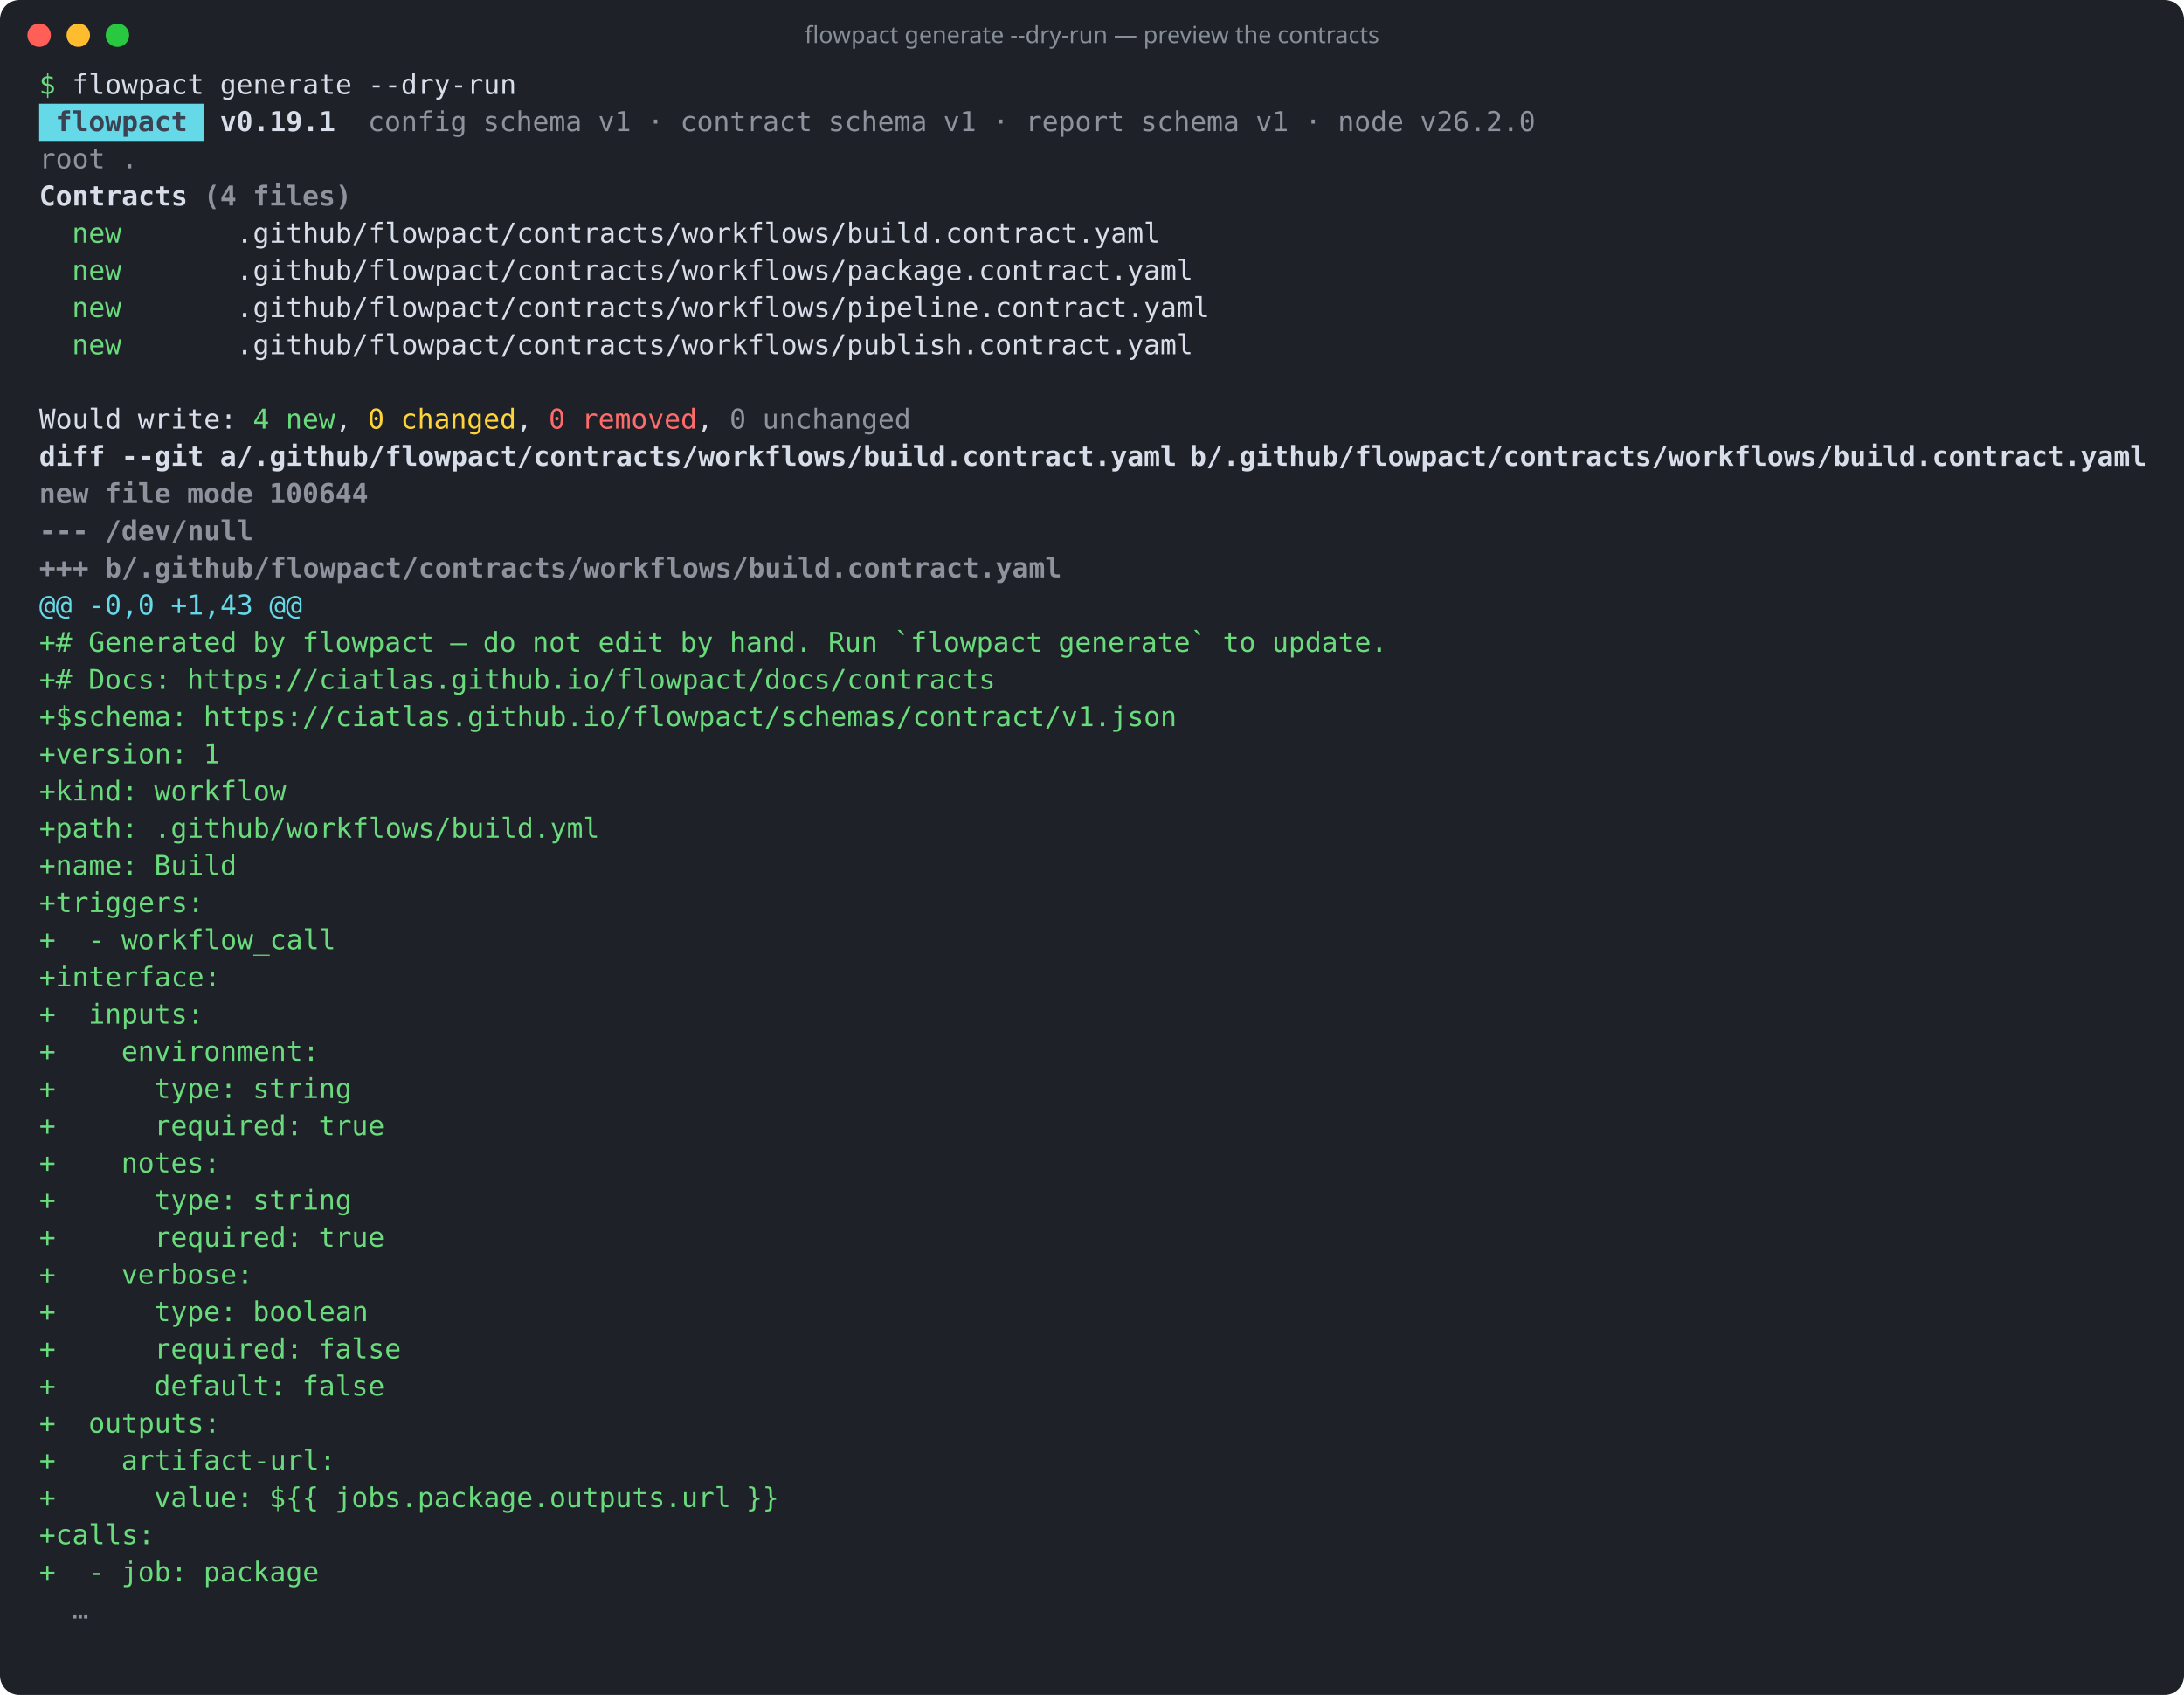
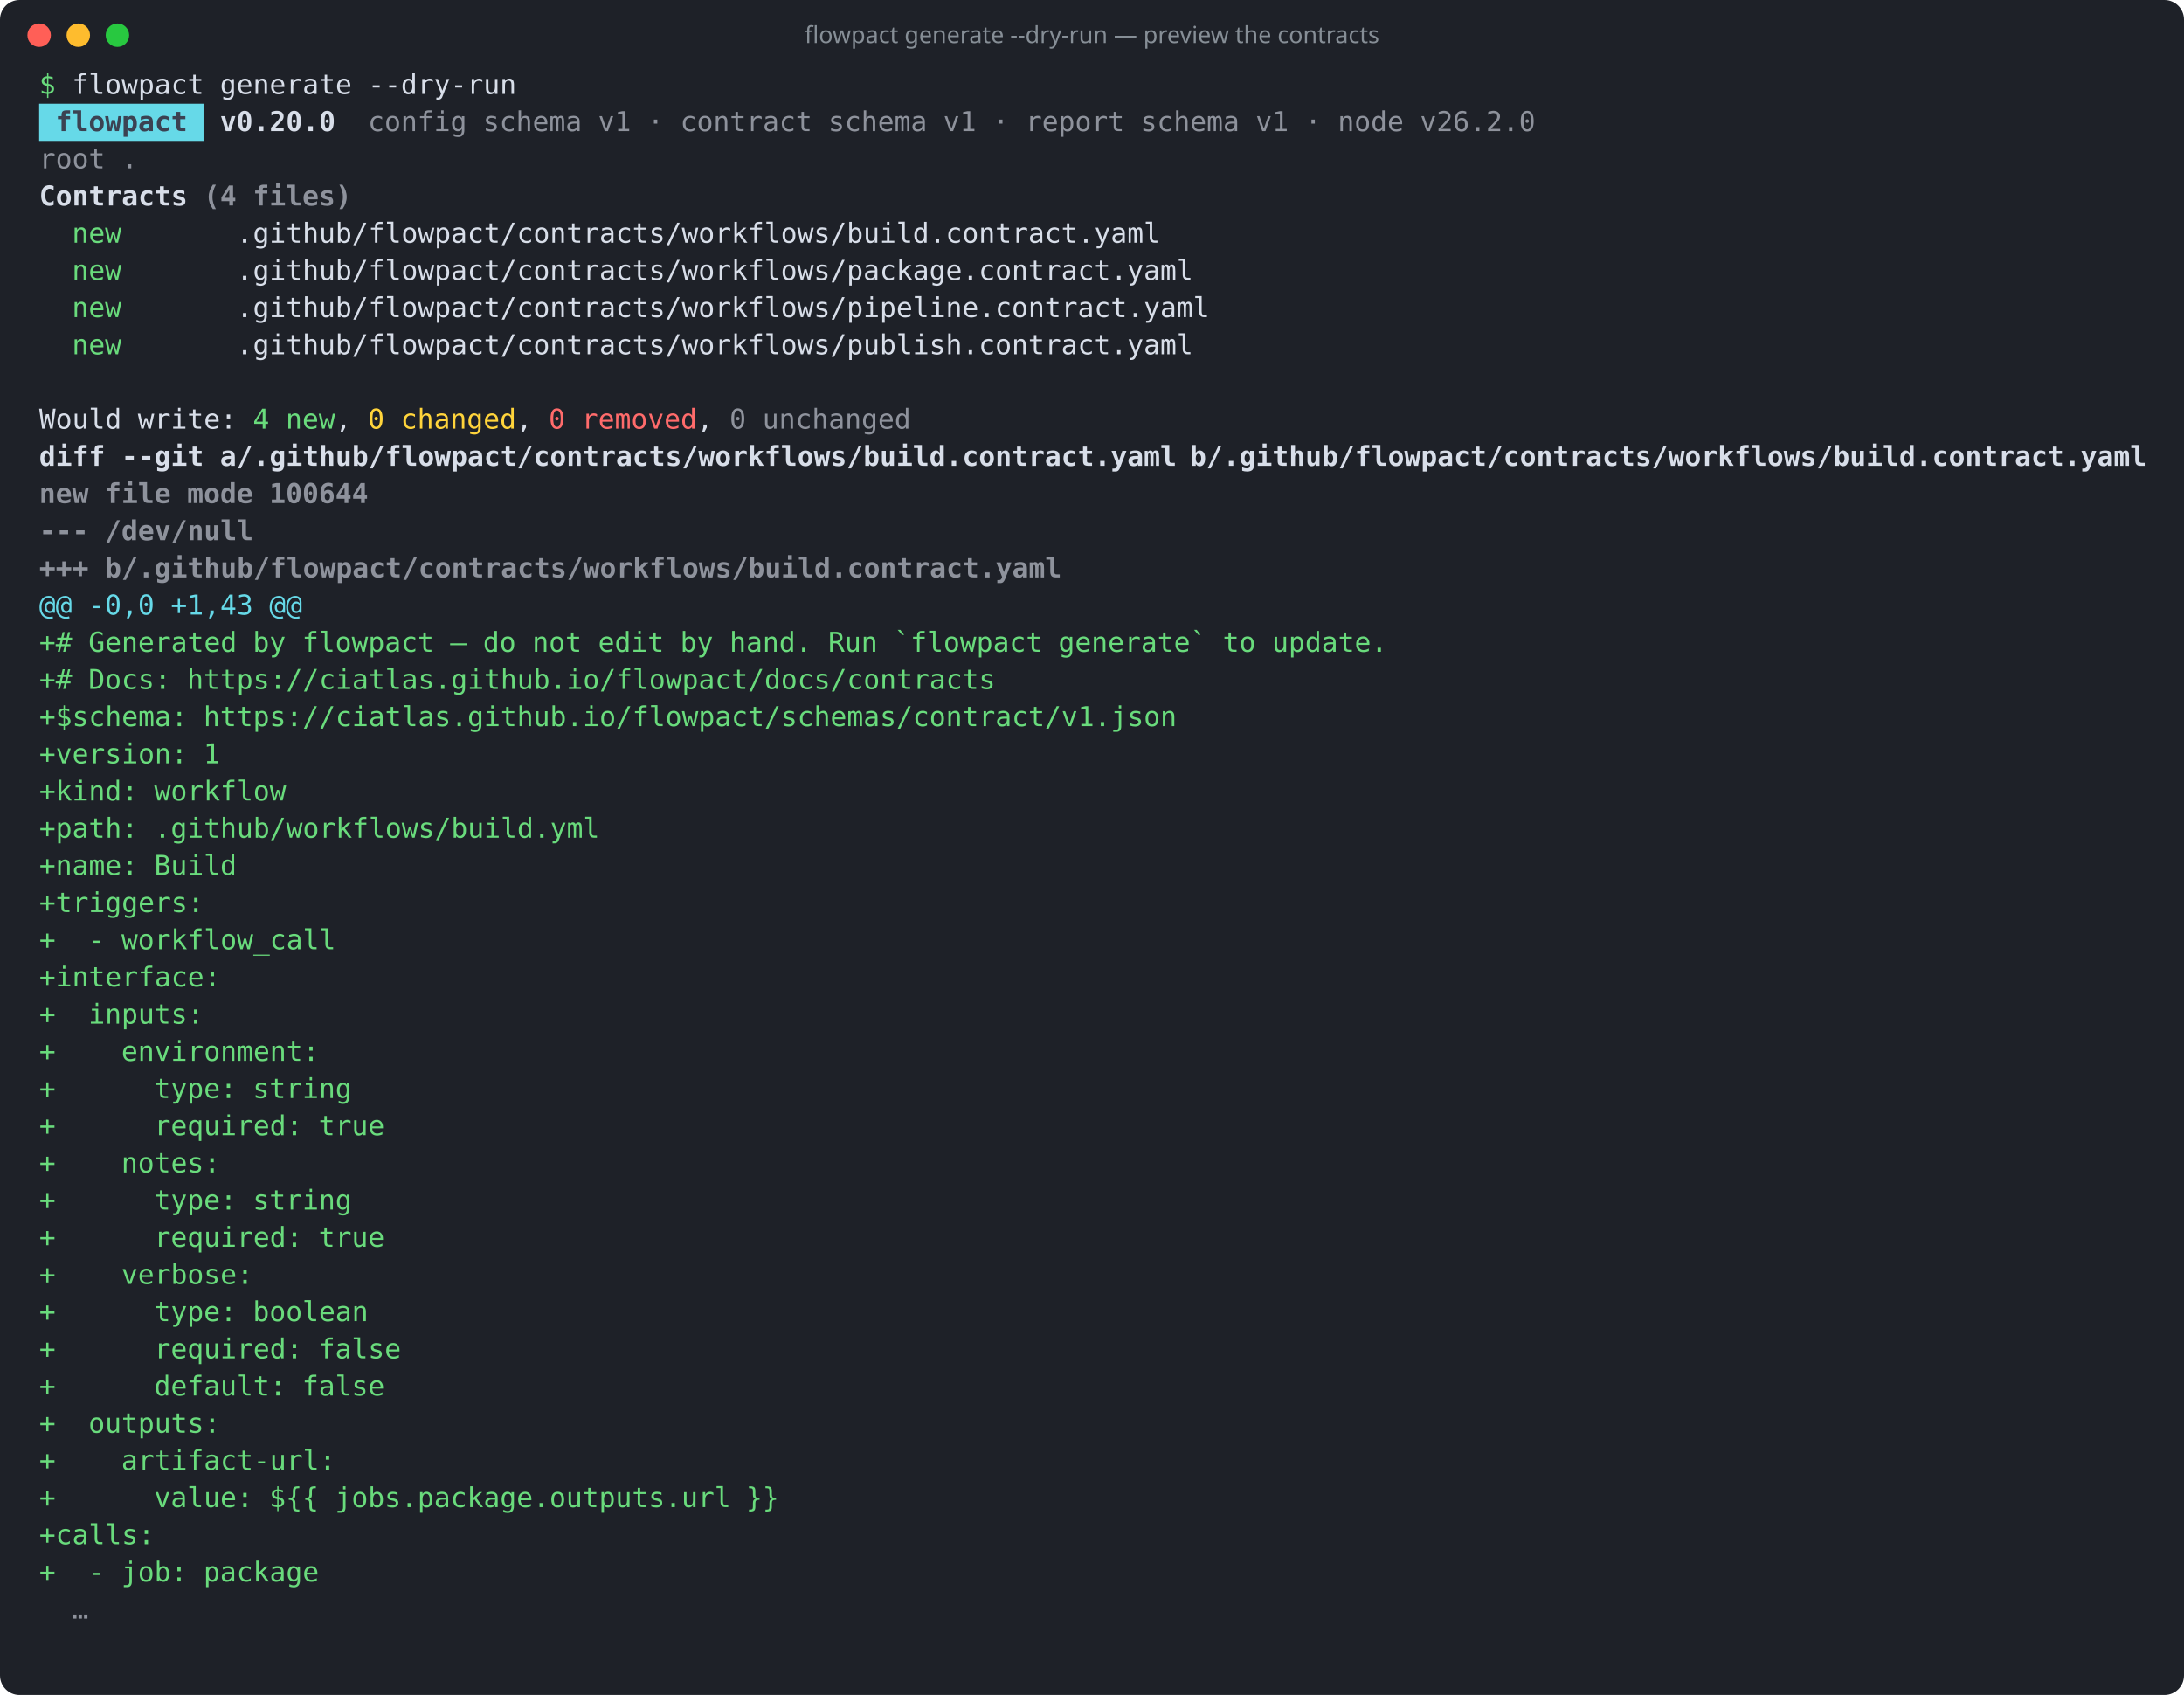
<svg xmlns="http://www.w3.org/2000/svg" width="1116" height="866" viewBox="0 0 1116 866" role="img" aria-label="flowpact generate --dry-run — preview the contracts">
  <rect width="100%" height="100%" rx="10" fill="#1e2128" />
  <circle cx="20" cy="18" r="6" fill="#ff5f57" />
  <circle cx="40" cy="18" r="6" fill="#febc2e" />
  <circle cx="60" cy="18" r="6" fill="#28c840" />
  <text x="558" y="22" fill="#868e96" font-family="ui-sans-serif,system-ui,sans-serif" font-size="12" text-anchor="middle">flowpact generate --dry-run — preview the contracts</text>
  <g font-family="ui-monospace,SFMono-Regular,Menlo,Consolas,monospace" font-size="14" xml:space="preserve">
    <text y="48">
      <tspan x="20.0" textLength="8.4" lengthAdjust="spacingAndGlyphs" fill="#69db7c">$</tspan>
      <tspan x="36.8" textLength="67.2" lengthAdjust="spacingAndGlyphs" fill="#d8dee9">flowpact</tspan>
      <tspan x="112.4" textLength="67.2" lengthAdjust="spacingAndGlyphs" fill="#d8dee9">generate</tspan>
      <tspan x="188.0" textLength="75.6" lengthAdjust="spacingAndGlyphs" fill="#d8dee9">--dry-run</tspan>
    </text>
    <rect x="20" y="53" width="84" height="19" fill="#66d9e8" />
    <text y="67">
      <tspan x="28.4" textLength="67.2" lengthAdjust="spacingAndGlyphs" fill="#3b4252" font-weight="700">flowpact</tspan>
-       <tspan x="112.4" textLength="58.8" lengthAdjust="spacingAndGlyphs" fill="#d8dee9" font-weight="700">v0.19.1</tspan>
+       <tspan x="112.4" textLength="58.8" lengthAdjust="spacingAndGlyphs" fill="#d8dee9" font-weight="700">v0.20.0</tspan>
      <tspan x="188.0" textLength="50.4" lengthAdjust="spacingAndGlyphs" fill="#d8dee9" fill-opacity="0.6">config</tspan>
      <tspan x="246.8" textLength="50.4" lengthAdjust="spacingAndGlyphs" fill="#d8dee9" fill-opacity="0.6">schema</tspan>
      <tspan x="305.6" textLength="16.8" lengthAdjust="spacingAndGlyphs" fill="#d8dee9" fill-opacity="0.6">v1</tspan>
      <tspan x="330.8" textLength="8.4" lengthAdjust="spacingAndGlyphs" fill="#d8dee9" fill-opacity="0.6">·</tspan>
      <tspan x="347.6" textLength="67.2" lengthAdjust="spacingAndGlyphs" fill="#d8dee9" fill-opacity="0.6">contract</tspan>
      <tspan x="423.2" textLength="50.4" lengthAdjust="spacingAndGlyphs" fill="#d8dee9" fill-opacity="0.6">schema</tspan>
      <tspan x="482.0" textLength="16.8" lengthAdjust="spacingAndGlyphs" fill="#d8dee9" fill-opacity="0.6">v1</tspan>
      <tspan x="507.2" textLength="8.4" lengthAdjust="spacingAndGlyphs" fill="#d8dee9" fill-opacity="0.6">·</tspan>
      <tspan x="524.0" textLength="50.4" lengthAdjust="spacingAndGlyphs" fill="#d8dee9" fill-opacity="0.6">report</tspan>
      <tspan x="582.8" textLength="50.4" lengthAdjust="spacingAndGlyphs" fill="#d8dee9" fill-opacity="0.6">schema</tspan>
      <tspan x="641.6" textLength="16.8" lengthAdjust="spacingAndGlyphs" fill="#d8dee9" fill-opacity="0.6">v1</tspan>
      <tspan x="666.8" textLength="8.4" lengthAdjust="spacingAndGlyphs" fill="#d8dee9" fill-opacity="0.6">·</tspan>
      <tspan x="683.6" textLength="33.6" lengthAdjust="spacingAndGlyphs" fill="#d8dee9" fill-opacity="0.6">node</tspan>
      <tspan x="725.6" textLength="58.8" lengthAdjust="spacingAndGlyphs" fill="#d8dee9" fill-opacity="0.6">v26.2.0</tspan>
    </text>
    <text y="86">
      <tspan x="20.0" textLength="33.6" lengthAdjust="spacingAndGlyphs" fill="#d8dee9" fill-opacity="0.6">root</tspan>
      <tspan x="62.0" textLength="8.4" lengthAdjust="spacingAndGlyphs" fill="#d8dee9" fill-opacity="0.6">.</tspan>
    </text>
    <text y="105">
      <tspan x="20.0" textLength="75.6" lengthAdjust="spacingAndGlyphs" fill="#d8dee9" font-weight="700">Contracts</tspan>
      <tspan x="104.0" textLength="16.8" lengthAdjust="spacingAndGlyphs" fill="#d8dee9" font-weight="700" fill-opacity="0.6">(4</tspan>
      <tspan x="129.2" textLength="50.4" lengthAdjust="spacingAndGlyphs" fill="#d8dee9" font-weight="700" fill-opacity="0.6">files)</tspan>
    </text>
    <text y="124">
      <tspan x="36.8" textLength="25.2" lengthAdjust="spacingAndGlyphs" fill="#69db7c">new</tspan>
      <tspan x="120.8" textLength="470.4" lengthAdjust="spacingAndGlyphs" fill="#d8dee9">.github/flowpact/contracts/workflows/build.contract.yaml</tspan>
    </text>
    <text y="143">
      <tspan x="36.8" textLength="25.2" lengthAdjust="spacingAndGlyphs" fill="#69db7c">new</tspan>
      <tspan x="120.8" textLength="487.2" lengthAdjust="spacingAndGlyphs" fill="#d8dee9">.github/flowpact/contracts/workflows/package.contract.yaml</tspan>
    </text>
    <text y="162">
      <tspan x="36.8" textLength="25.2" lengthAdjust="spacingAndGlyphs" fill="#69db7c">new</tspan>
      <tspan x="120.8" textLength="495.6" lengthAdjust="spacingAndGlyphs" fill="#d8dee9">.github/flowpact/contracts/workflows/pipeline.contract.yaml</tspan>
    </text>
    <text y="181">
      <tspan x="36.8" textLength="25.2" lengthAdjust="spacingAndGlyphs" fill="#69db7c">new</tspan>
      <tspan x="120.8" textLength="487.2" lengthAdjust="spacingAndGlyphs" fill="#d8dee9">.github/flowpact/contracts/workflows/publish.contract.yaml</tspan>
    </text>
    <text y="200" />
    <text y="219">
      <tspan x="20.0" textLength="42.0" lengthAdjust="spacingAndGlyphs" fill="#d8dee9">Would</tspan>
      <tspan x="70.4" textLength="50.4" lengthAdjust="spacingAndGlyphs" fill="#d8dee9">write:</tspan>
      <tspan x="129.2" textLength="8.4" lengthAdjust="spacingAndGlyphs" fill="#69db7c">4</tspan>
      <tspan x="146.0" textLength="25.2" lengthAdjust="spacingAndGlyphs" fill="#69db7c">new</tspan>
      <tspan x="171.2" textLength="8.4" lengthAdjust="spacingAndGlyphs" fill="#d8dee9">,</tspan>
      <tspan x="188.0" textLength="8.4" lengthAdjust="spacingAndGlyphs" fill="#ffd43b">0</tspan>
      <tspan x="204.8" textLength="58.8" lengthAdjust="spacingAndGlyphs" fill="#ffd43b">changed</tspan>
      <tspan x="263.6" textLength="8.4" lengthAdjust="spacingAndGlyphs" fill="#d8dee9">,</tspan>
      <tspan x="280.4" textLength="8.4" lengthAdjust="spacingAndGlyphs" fill="#ff6b6b">0</tspan>
      <tspan x="297.2" textLength="58.8" lengthAdjust="spacingAndGlyphs" fill="#ff6b6b">removed</tspan>
      <tspan x="356.0" textLength="8.4" lengthAdjust="spacingAndGlyphs" fill="#d8dee9">,</tspan>
      <tspan x="372.8" textLength="8.4" lengthAdjust="spacingAndGlyphs" fill="#d8dee9" fill-opacity="0.6">0</tspan>
      <tspan x="389.6" textLength="75.6" lengthAdjust="spacingAndGlyphs" fill="#d8dee9" fill-opacity="0.6">unchanged</tspan>
    </text>
    <text y="238">
      <tspan x="20.0" textLength="33.6" lengthAdjust="spacingAndGlyphs" fill="#d8dee9" font-weight="700">diff</tspan>
      <tspan x="62.0" textLength="42.0" lengthAdjust="spacingAndGlyphs" fill="#d8dee9" font-weight="700">--git</tspan>
      <tspan x="112.4" textLength="487.2" lengthAdjust="spacingAndGlyphs" fill="#d8dee9" font-weight="700">a/.github/flowpact/contracts/workflows/build.contract.yaml</tspan>
      <tspan x="608.0" textLength="487.2" lengthAdjust="spacingAndGlyphs" fill="#d8dee9" font-weight="700">b/.github/flowpact/contracts/workflows/build.contract.yaml</tspan>
    </text>
    <text y="257">
      <tspan x="20.0" textLength="25.2" lengthAdjust="spacingAndGlyphs" fill="#d8dee9" font-weight="700" fill-opacity="0.6">new</tspan>
      <tspan x="53.6" textLength="33.6" lengthAdjust="spacingAndGlyphs" fill="#d8dee9" font-weight="700" fill-opacity="0.6">file</tspan>
      <tspan x="95.6" textLength="33.6" lengthAdjust="spacingAndGlyphs" fill="#d8dee9" font-weight="700" fill-opacity="0.6">mode</tspan>
      <tspan x="137.6" textLength="50.4" lengthAdjust="spacingAndGlyphs" fill="#d8dee9" font-weight="700" fill-opacity="0.6">100644</tspan>
    </text>
    <text y="276">
      <tspan x="20.0" textLength="25.2" lengthAdjust="spacingAndGlyphs" fill="#d8dee9" font-weight="700" fill-opacity="0.6">---</tspan>
      <tspan x="53.6" textLength="75.6" lengthAdjust="spacingAndGlyphs" fill="#d8dee9" font-weight="700" fill-opacity="0.6">/dev/null</tspan>
    </text>
    <text y="295">
      <tspan x="20.0" textLength="25.2" lengthAdjust="spacingAndGlyphs" fill="#d8dee9" font-weight="700" fill-opacity="0.6">+++</tspan>
      <tspan x="53.6" textLength="487.2" lengthAdjust="spacingAndGlyphs" fill="#d8dee9" font-weight="700" fill-opacity="0.6">b/.github/flowpact/contracts/workflows/build.contract.yaml</tspan>
    </text>
    <text y="314">
      <tspan x="20.0" textLength="16.8" lengthAdjust="spacingAndGlyphs" fill="#66d9e8">@@</tspan>
      <tspan x="45.2" textLength="33.6" lengthAdjust="spacingAndGlyphs" fill="#66d9e8">-0,0</tspan>
      <tspan x="87.2" textLength="42.0" lengthAdjust="spacingAndGlyphs" fill="#66d9e8">+1,43</tspan>
      <tspan x="137.6" textLength="16.8" lengthAdjust="spacingAndGlyphs" fill="#66d9e8">@@</tspan>
    </text>
    <text y="333">
      <tspan x="20.0" textLength="16.8" lengthAdjust="spacingAndGlyphs" fill="#69db7c">+#</tspan>
      <tspan x="45.2" textLength="75.6" lengthAdjust="spacingAndGlyphs" fill="#69db7c">Generated</tspan>
      <tspan x="129.2" textLength="16.8" lengthAdjust="spacingAndGlyphs" fill="#69db7c">by</tspan>
      <tspan x="154.4" textLength="67.2" lengthAdjust="spacingAndGlyphs" fill="#69db7c">flowpact</tspan>
      <tspan x="230.0" textLength="8.4" lengthAdjust="spacingAndGlyphs" fill="#69db7c">—</tspan>
      <tspan x="246.8" textLength="16.8" lengthAdjust="spacingAndGlyphs" fill="#69db7c">do</tspan>
      <tspan x="272.0" textLength="25.2" lengthAdjust="spacingAndGlyphs" fill="#69db7c">not</tspan>
      <tspan x="305.6" textLength="33.6" lengthAdjust="spacingAndGlyphs" fill="#69db7c">edit</tspan>
      <tspan x="347.6" textLength="16.8" lengthAdjust="spacingAndGlyphs" fill="#69db7c">by</tspan>
      <tspan x="372.8" textLength="42.0" lengthAdjust="spacingAndGlyphs" fill="#69db7c">hand.</tspan>
      <tspan x="423.2" textLength="25.2" lengthAdjust="spacingAndGlyphs" fill="#69db7c">Run</tspan>
      <tspan x="456.8" textLength="75.6" lengthAdjust="spacingAndGlyphs" fill="#69db7c">`flowpact</tspan>
      <tspan x="540.8" textLength="75.6" lengthAdjust="spacingAndGlyphs" fill="#69db7c">generate`</tspan>
      <tspan x="624.8" textLength="16.8" lengthAdjust="spacingAndGlyphs" fill="#69db7c">to</tspan>
      <tspan x="650.0" textLength="58.8" lengthAdjust="spacingAndGlyphs" fill="#69db7c">update.</tspan>
    </text>
    <text y="352">
      <tspan x="20.0" textLength="16.8" lengthAdjust="spacingAndGlyphs" fill="#69db7c">+#</tspan>
      <tspan x="45.2" textLength="42.0" lengthAdjust="spacingAndGlyphs" fill="#69db7c">Docs:</tspan>
      <tspan x="95.6" textLength="411.6" lengthAdjust="spacingAndGlyphs" fill="#69db7c">https://ciatlas.github.io/flowpact/docs/contracts</tspan>
    </text>
    <text y="371">
      <tspan x="20.0" textLength="75.6" lengthAdjust="spacingAndGlyphs" fill="#69db7c">+$schema:</tspan>
      <tspan x="104.0" textLength="495.6" lengthAdjust="spacingAndGlyphs" fill="#69db7c">https://ciatlas.github.io/flowpact/schemas/contract/v1.json</tspan>
    </text>
    <text y="390">
      <tspan x="20.0" textLength="75.6" lengthAdjust="spacingAndGlyphs" fill="#69db7c">+version:</tspan>
      <tspan x="104.0" textLength="8.4" lengthAdjust="spacingAndGlyphs" fill="#69db7c">1</tspan>
    </text>
    <text y="409">
      <tspan x="20.0" textLength="50.4" lengthAdjust="spacingAndGlyphs" fill="#69db7c">+kind:</tspan>
      <tspan x="78.8" textLength="67.2" lengthAdjust="spacingAndGlyphs" fill="#69db7c">workflow</tspan>
    </text>
    <text y="428">
      <tspan x="20.0" textLength="50.4" lengthAdjust="spacingAndGlyphs" fill="#69db7c">+path:</tspan>
      <tspan x="78.8" textLength="226.8" lengthAdjust="spacingAndGlyphs" fill="#69db7c">.github/workflows/build.yml</tspan>
    </text>
    <text y="447">
      <tspan x="20.0" textLength="50.4" lengthAdjust="spacingAndGlyphs" fill="#69db7c">+name:</tspan>
      <tspan x="78.8" textLength="42.0" lengthAdjust="spacingAndGlyphs" fill="#69db7c">Build</tspan>
    </text>
    <text y="466">
      <tspan x="20.0" textLength="84.0" lengthAdjust="spacingAndGlyphs" fill="#69db7c">+triggers:</tspan>
    </text>
    <text y="485">
      <tspan x="20.0" textLength="8.4" lengthAdjust="spacingAndGlyphs" fill="#69db7c">+</tspan>
      <tspan x="45.2" textLength="8.4" lengthAdjust="spacingAndGlyphs" fill="#69db7c">-</tspan>
      <tspan x="62.0" textLength="109.2" lengthAdjust="spacingAndGlyphs" fill="#69db7c">workflow_call</tspan>
    </text>
    <text y="504">
      <tspan x="20.0" textLength="92.4" lengthAdjust="spacingAndGlyphs" fill="#69db7c">+interface:</tspan>
    </text>
    <text y="523">
      <tspan x="20.0" textLength="8.4" lengthAdjust="spacingAndGlyphs" fill="#69db7c">+</tspan>
      <tspan x="45.2" textLength="58.8" lengthAdjust="spacingAndGlyphs" fill="#69db7c">inputs:</tspan>
    </text>
    <text y="542">
      <tspan x="20.0" textLength="8.4" lengthAdjust="spacingAndGlyphs" fill="#69db7c">+</tspan>
      <tspan x="62.0" textLength="100.8" lengthAdjust="spacingAndGlyphs" fill="#69db7c">environment:</tspan>
    </text>
    <text y="561">
      <tspan x="20.0" textLength="8.4" lengthAdjust="spacingAndGlyphs" fill="#69db7c">+</tspan>
      <tspan x="78.8" textLength="42.0" lengthAdjust="spacingAndGlyphs" fill="#69db7c">type:</tspan>
      <tspan x="129.2" textLength="50.4" lengthAdjust="spacingAndGlyphs" fill="#69db7c">string</tspan>
    </text>
    <text y="580">
      <tspan x="20.0" textLength="8.4" lengthAdjust="spacingAndGlyphs" fill="#69db7c">+</tspan>
      <tspan x="78.8" textLength="75.6" lengthAdjust="spacingAndGlyphs" fill="#69db7c">required:</tspan>
      <tspan x="162.8" textLength="33.6" lengthAdjust="spacingAndGlyphs" fill="#69db7c">true</tspan>
    </text>
    <text y="599">
      <tspan x="20.0" textLength="8.4" lengthAdjust="spacingAndGlyphs" fill="#69db7c">+</tspan>
      <tspan x="62.0" textLength="50.4" lengthAdjust="spacingAndGlyphs" fill="#69db7c">notes:</tspan>
    </text>
    <text y="618">
      <tspan x="20.0" textLength="8.4" lengthAdjust="spacingAndGlyphs" fill="#69db7c">+</tspan>
      <tspan x="78.8" textLength="42.0" lengthAdjust="spacingAndGlyphs" fill="#69db7c">type:</tspan>
      <tspan x="129.2" textLength="50.4" lengthAdjust="spacingAndGlyphs" fill="#69db7c">string</tspan>
    </text>
    <text y="637">
      <tspan x="20.0" textLength="8.4" lengthAdjust="spacingAndGlyphs" fill="#69db7c">+</tspan>
      <tspan x="78.8" textLength="75.6" lengthAdjust="spacingAndGlyphs" fill="#69db7c">required:</tspan>
      <tspan x="162.8" textLength="33.6" lengthAdjust="spacingAndGlyphs" fill="#69db7c">true</tspan>
    </text>
    <text y="656">
      <tspan x="20.0" textLength="8.4" lengthAdjust="spacingAndGlyphs" fill="#69db7c">+</tspan>
      <tspan x="62.0" textLength="67.2" lengthAdjust="spacingAndGlyphs" fill="#69db7c">verbose:</tspan>
    </text>
    <text y="675">
      <tspan x="20.0" textLength="8.4" lengthAdjust="spacingAndGlyphs" fill="#69db7c">+</tspan>
      <tspan x="78.8" textLength="42.0" lengthAdjust="spacingAndGlyphs" fill="#69db7c">type:</tspan>
      <tspan x="129.2" textLength="58.8" lengthAdjust="spacingAndGlyphs" fill="#69db7c">boolean</tspan>
    </text>
    <text y="694">
      <tspan x="20.0" textLength="8.4" lengthAdjust="spacingAndGlyphs" fill="#69db7c">+</tspan>
      <tspan x="78.8" textLength="75.6" lengthAdjust="spacingAndGlyphs" fill="#69db7c">required:</tspan>
      <tspan x="162.8" textLength="42.0" lengthAdjust="spacingAndGlyphs" fill="#69db7c">false</tspan>
    </text>
    <text y="713">
      <tspan x="20.0" textLength="8.4" lengthAdjust="spacingAndGlyphs" fill="#69db7c">+</tspan>
      <tspan x="78.8" textLength="67.2" lengthAdjust="spacingAndGlyphs" fill="#69db7c">default:</tspan>
      <tspan x="154.4" textLength="42.0" lengthAdjust="spacingAndGlyphs" fill="#69db7c">false</tspan>
    </text>
    <text y="732">
      <tspan x="20.0" textLength="8.4" lengthAdjust="spacingAndGlyphs" fill="#69db7c">+</tspan>
      <tspan x="45.2" textLength="67.2" lengthAdjust="spacingAndGlyphs" fill="#69db7c">outputs:</tspan>
    </text>
    <text y="751">
      <tspan x="20.0" textLength="8.4" lengthAdjust="spacingAndGlyphs" fill="#69db7c">+</tspan>
      <tspan x="62.0" textLength="109.2" lengthAdjust="spacingAndGlyphs" fill="#69db7c">artifact-url:</tspan>
    </text>
    <text y="770">
      <tspan x="20.0" textLength="8.4" lengthAdjust="spacingAndGlyphs" fill="#69db7c">+</tspan>
      <tspan x="78.8" textLength="50.4" lengthAdjust="spacingAndGlyphs" fill="#69db7c">value:</tspan>
      <tspan x="137.6" textLength="25.2" lengthAdjust="spacingAndGlyphs" fill="#69db7c">${{</tspan>
      <tspan x="171.2" textLength="201.6" lengthAdjust="spacingAndGlyphs" fill="#69db7c">jobs.package.outputs.url</tspan>
      <tspan x="381.2" textLength="16.8" lengthAdjust="spacingAndGlyphs" fill="#69db7c">}}</tspan>
    </text>
    <text y="789">
      <tspan x="20.0" textLength="58.8" lengthAdjust="spacingAndGlyphs" fill="#69db7c">+calls:</tspan>
    </text>
    <text y="808">
      <tspan x="20.0" textLength="8.4" lengthAdjust="spacingAndGlyphs" fill="#69db7c">+</tspan>
      <tspan x="45.2" textLength="8.4" lengthAdjust="spacingAndGlyphs" fill="#69db7c">-</tspan>
      <tspan x="62.0" textLength="33.6" lengthAdjust="spacingAndGlyphs" fill="#69db7c">job:</tspan>
      <tspan x="104.0" textLength="58.8" lengthAdjust="spacingAndGlyphs" fill="#69db7c">package</tspan>
    </text>
    <text y="827">
      <tspan x="36.8" textLength="8.4" lengthAdjust="spacingAndGlyphs" fill="#d8dee9" fill-opacity="0.6">…</tspan>
    </text>
  </g>
</svg>
